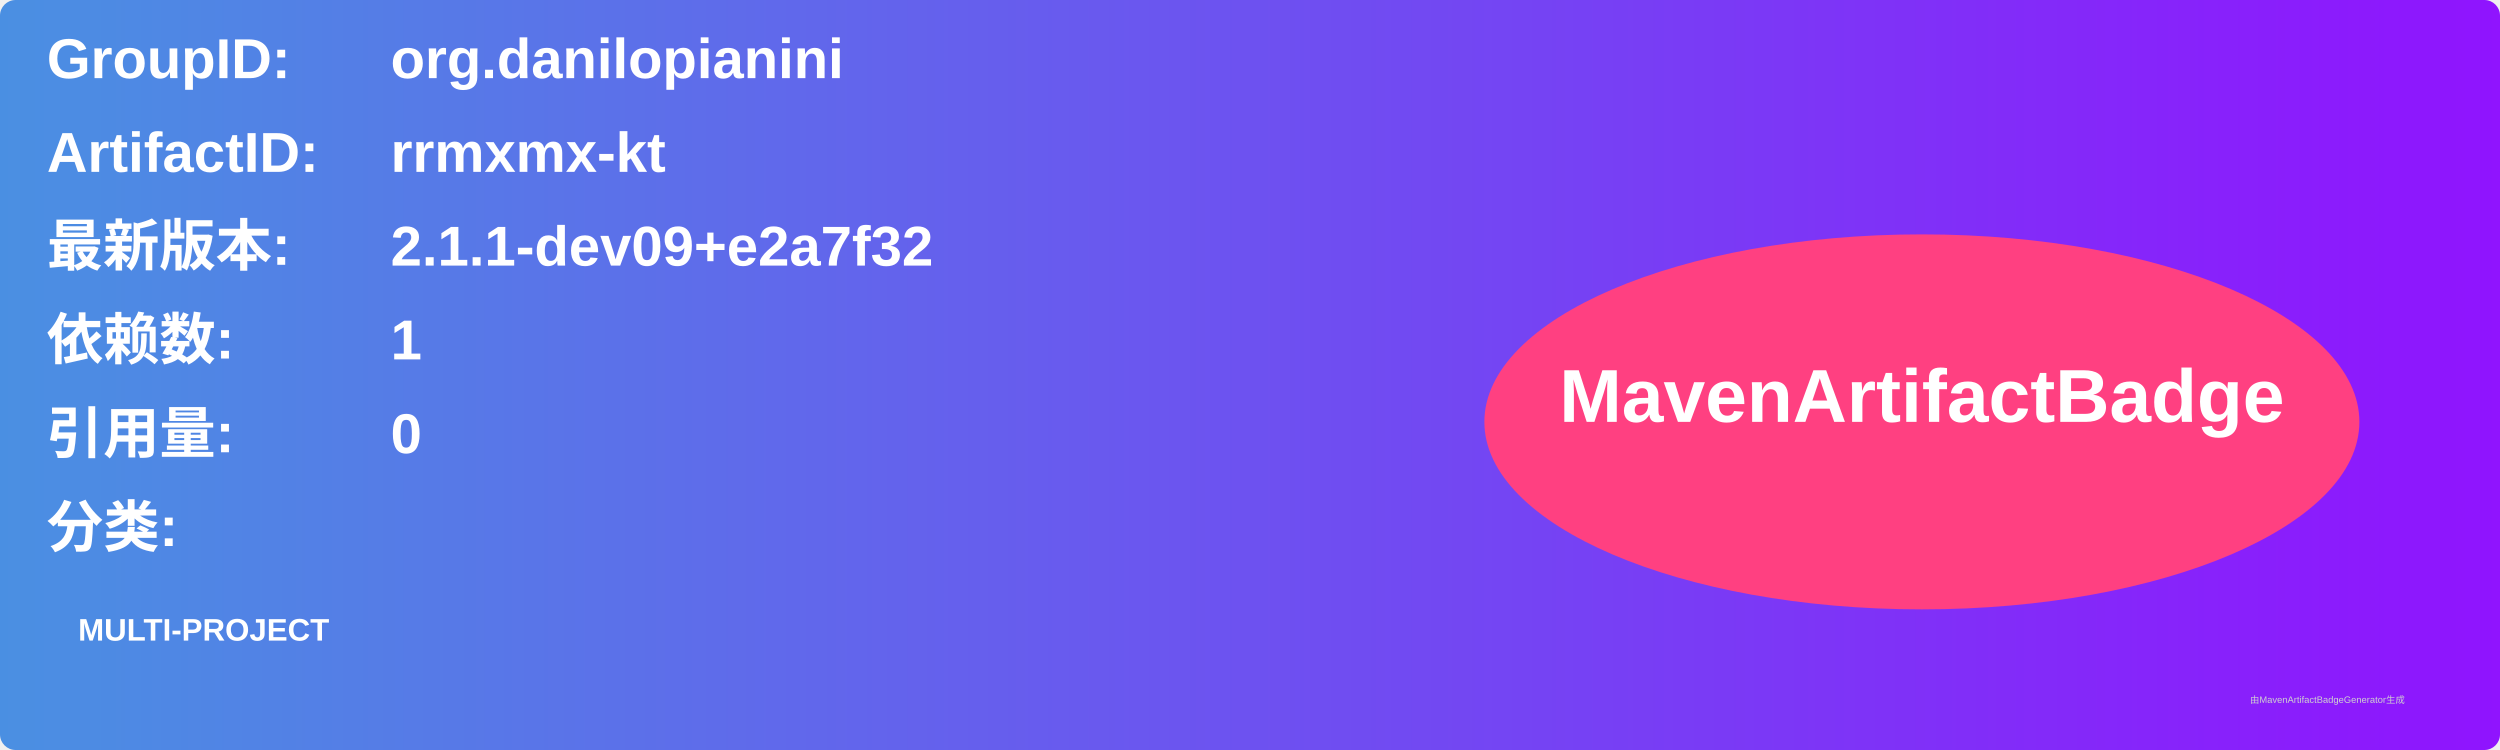
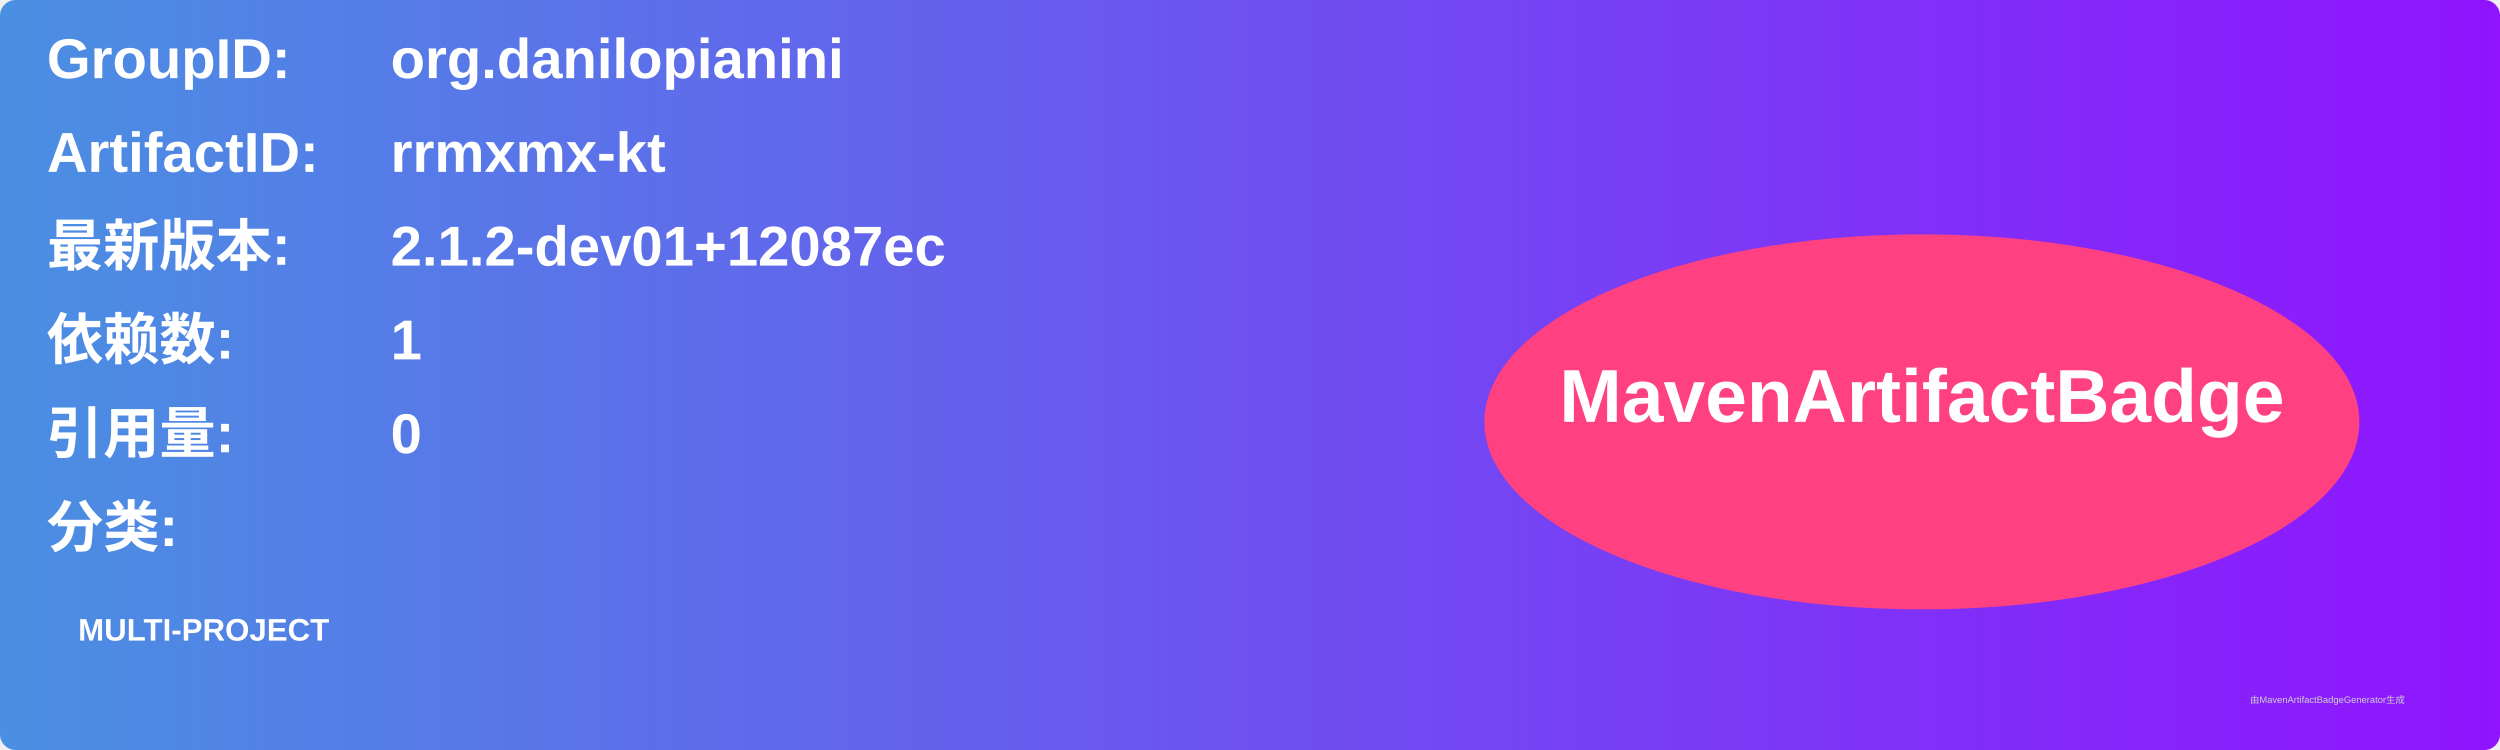
<svg xmlns="http://www.w3.org/2000/svg" width="800" height="240" viewBox="0 0 800 240">
  <linearGradient id="grad" x1="0%" y1="0%" x2="100%" y2="0%">
    <stop offset="0%" stop-color="#4a90e2" />
    <stop offset="100%" stop-color="#9013fe" />
  </linearGradient>
  <rect width="100%" height="100%" rx="5" ry="5" fill="url(#grad)" />
  <g transform="translate(15, 15)">
    <text x="0" y="10" font-family="Arial" font-size="18" fill="white" font-weight="bold" width="260">GroupID:</text>
    <text x="110" y="10" font-family="Arial" font-size="18" fill="white" font-weight="bold" width="460">org.danilopianini</text>
    <text x="0" y="40" font-family="Arial" font-size="18" fill="white" font-weight="bold" width="260">ArtifactID:</text>
    <text x="110" y="40" font-family="Arial" font-size="18" fill="white" font-weight="bold" width="460">rrmxmx-kt</text>
    <text x="0" y="70" font-family="Arial" font-size="18" fill="white" font-weight="bold">最新版本:</text>
    <text x="110" y="70" font-family="Arial" font-size="18" fill="white" font-weight="bold">
-       <tspan font-weight="bold">2.1.1-dev09+e2a7f32</tspan>
+       <tspan font-weight="bold">2.1.2-dev01+12087ec</tspan>
    </text>
    <text x="0" y="100" font-family="Arial" font-size="18" fill="white" font-weight="bold">依赖数: </text>
    <text x="110" y="100" font-family="Arial" font-size="18" fill="white">
      <tspan font-weight="bold">1</tspan>
    </text>
    <text x="0" y="130" font-family="Arial" font-size="18" fill="white" font-weight="bold">引用量: </text>
    <text x="110" y="130" font-family="Arial" font-size="18" fill="white">
      <tspan font-weight="bold">0</tspan>
    </text>
    <text x="0" y="160" font-family="Arial" font-size="18" fill="white" font-weight="bold">分类:</text>
    <text x="10" y="190" font-family="Arial" font-size="10" fill="white">
      <tspan font-weight="bold">MULTI-PROJECT</tspan>
    </text>
    <ellipse cx="600" cy="120" rx="140" ry="60" fill="#ff4081" />
    <text x="600" y="120" text-anchor="middle" font-family="Arial" font-size="24" fill="white" font-weight="bold">MavenArtifactBadge</text>
  </g>
  <text x="720" y="225" font-family="Arial" font-size="3" fill="#d0d0d0">由MavenArtifactBadgeGenerator生成</text>
</svg>
